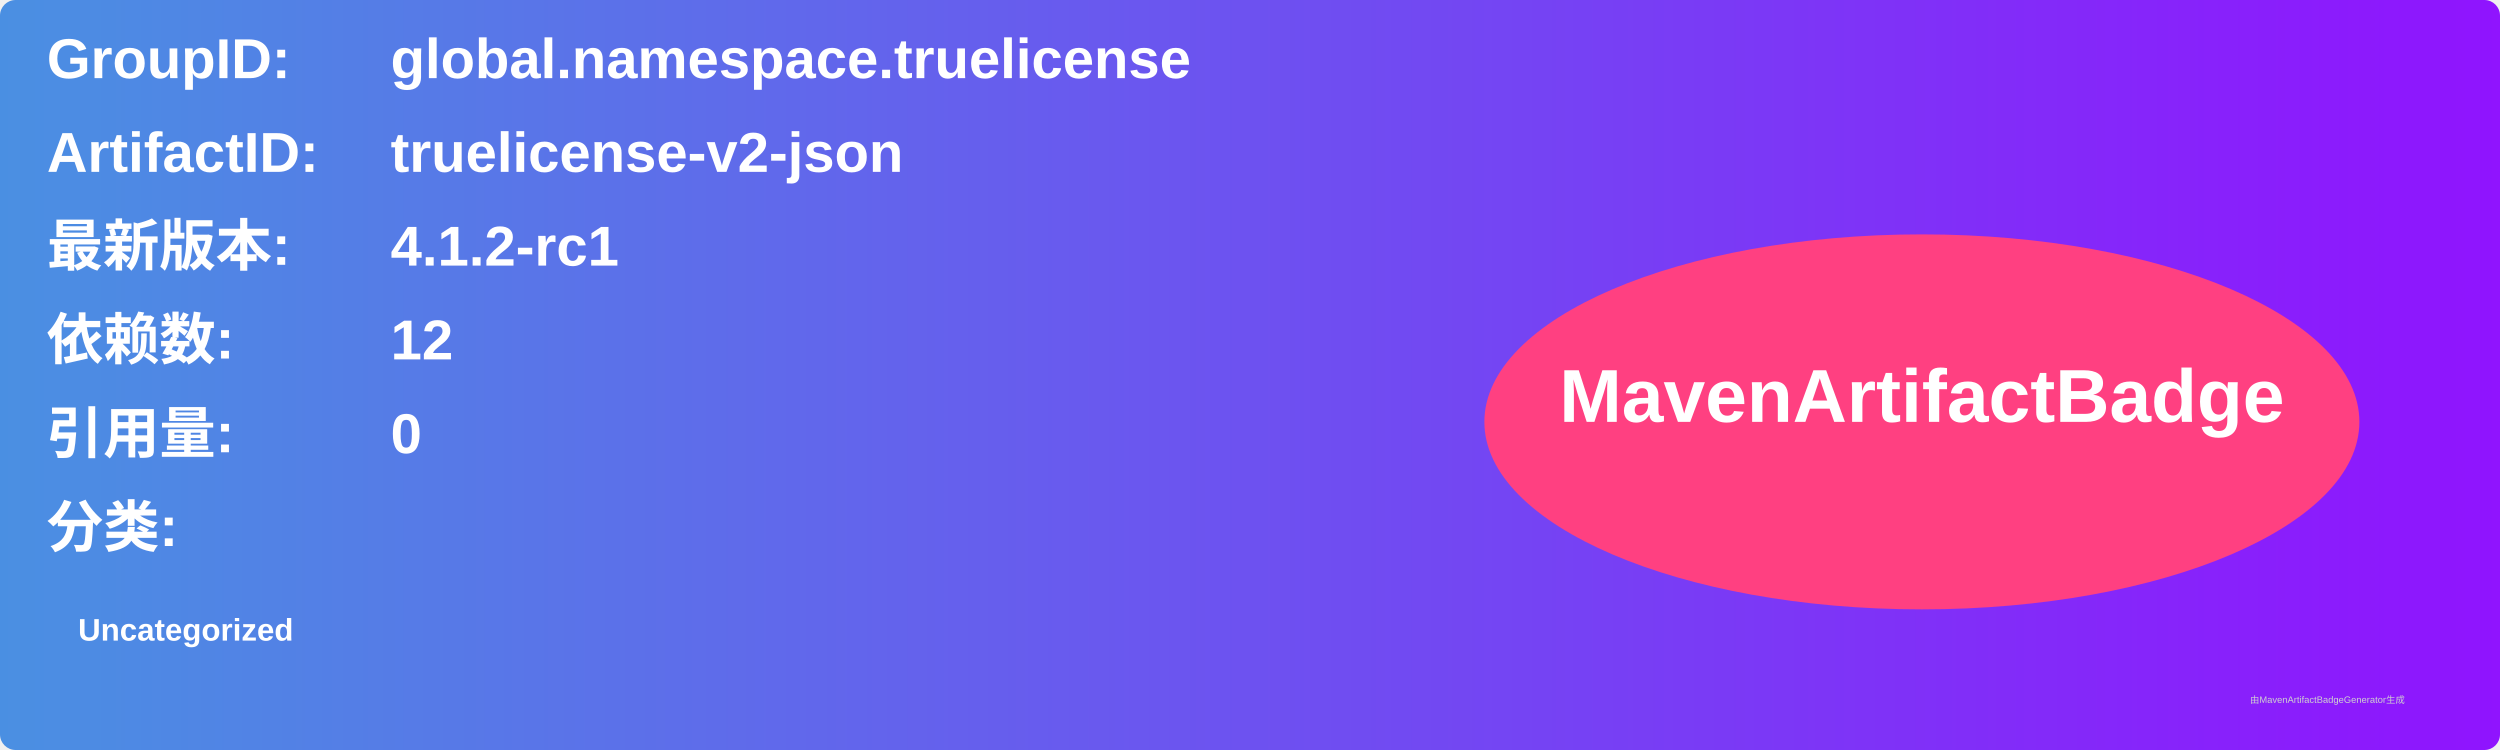
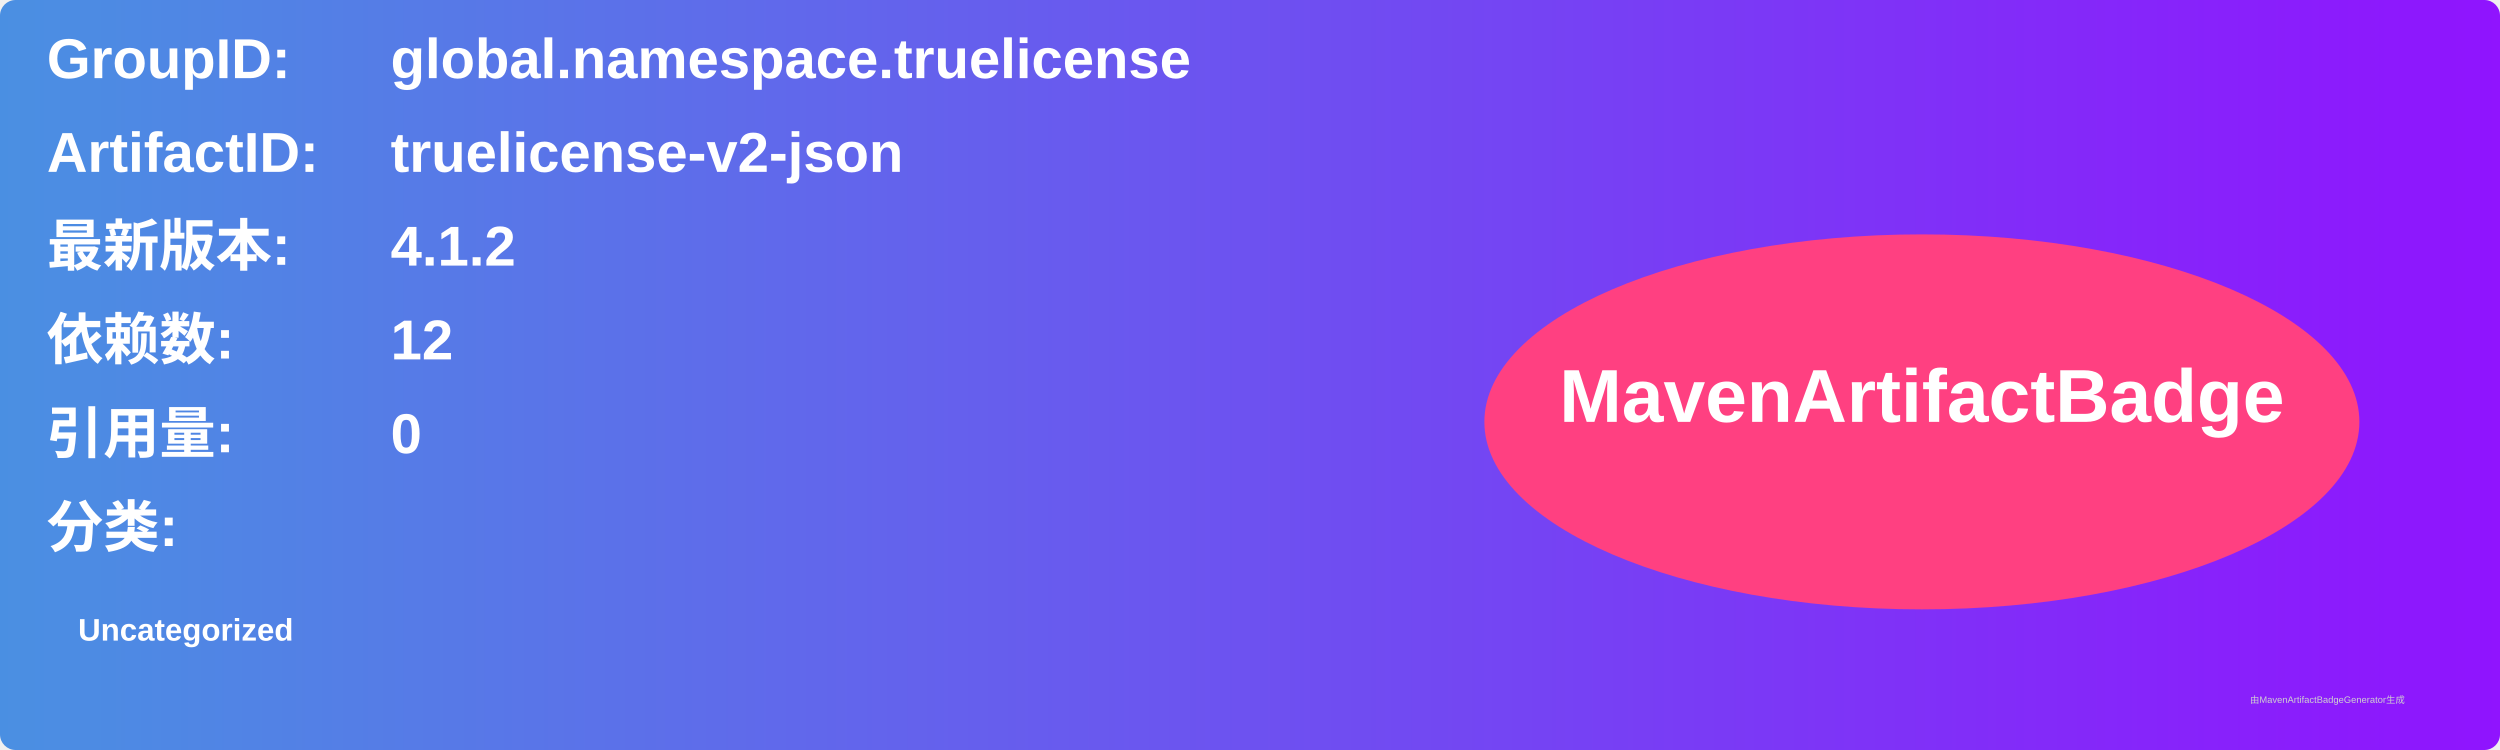
<svg xmlns="http://www.w3.org/2000/svg" width="800" height="240" viewBox="0 0 800 240">
  <linearGradient id="grad" x1="0%" y1="0%" x2="100%" y2="0%">
    <stop offset="0%" stop-color="#4a90e2" />
    <stop offset="100%" stop-color="#9013fe" />
  </linearGradient>
  <rect width="100%" height="100%" rx="5" ry="5" fill="url(#grad)" />
  <g transform="translate(15, 15)">
    <text x="0" y="10" font-family="Arial" font-size="18" fill="white" font-weight="bold" width="260">GroupID:</text>
    <text x="110" y="10" font-family="Arial" font-size="18" fill="white" font-weight="bold" width="460">global.namespace.truelicense</text>
    <text x="0" y="40" font-family="Arial" font-size="18" fill="white" font-weight="bold" width="260">ArtifactID:</text>
    <text x="110" y="40" font-family="Arial" font-size="18" fill="white" font-weight="bold" width="460">truelicense-v2-json</text>
    <text x="0" y="70" font-family="Arial" font-size="18" fill="white" font-weight="bold">最新版本:</text>
    <text x="110" y="70" font-family="Arial" font-size="18" fill="white" font-weight="bold">
-       <tspan font-weight="bold">4.1.2-rc1</tspan>
+       <tspan font-weight="bold">4.1.2</tspan>
    </text>
    <text x="0" y="100" font-family="Arial" font-size="18" fill="white" font-weight="bold">依赖数: </text>
    <text x="110" y="100" font-family="Arial" font-size="18" fill="white">
      <tspan font-weight="bold">12</tspan>
    </text>
    <text x="0" y="130" font-family="Arial" font-size="18" fill="white" font-weight="bold">引用量: </text>
    <text x="110" y="130" font-family="Arial" font-size="18" fill="white">
      <tspan font-weight="bold">0</tspan>
    </text>
    <text x="0" y="160" font-family="Arial" font-size="18" fill="white" font-weight="bold">分类:</text>
    <text x="10" y="190" font-family="Arial" font-size="10" fill="white">
      <tspan font-weight="bold">Uncategorized</tspan>
    </text>
    <ellipse cx="600" cy="120" rx="140" ry="60" fill="#ff4081" />
    <text x="600" y="120" text-anchor="middle" font-family="Arial" font-size="24" fill="white" font-weight="bold">MavenArtifactBadge</text>
  </g>
  <text x="720" y="225" font-family="Arial" font-size="3" fill="#d0d0d0">由MavenArtifactBadgeGenerator生成</text>
</svg>
